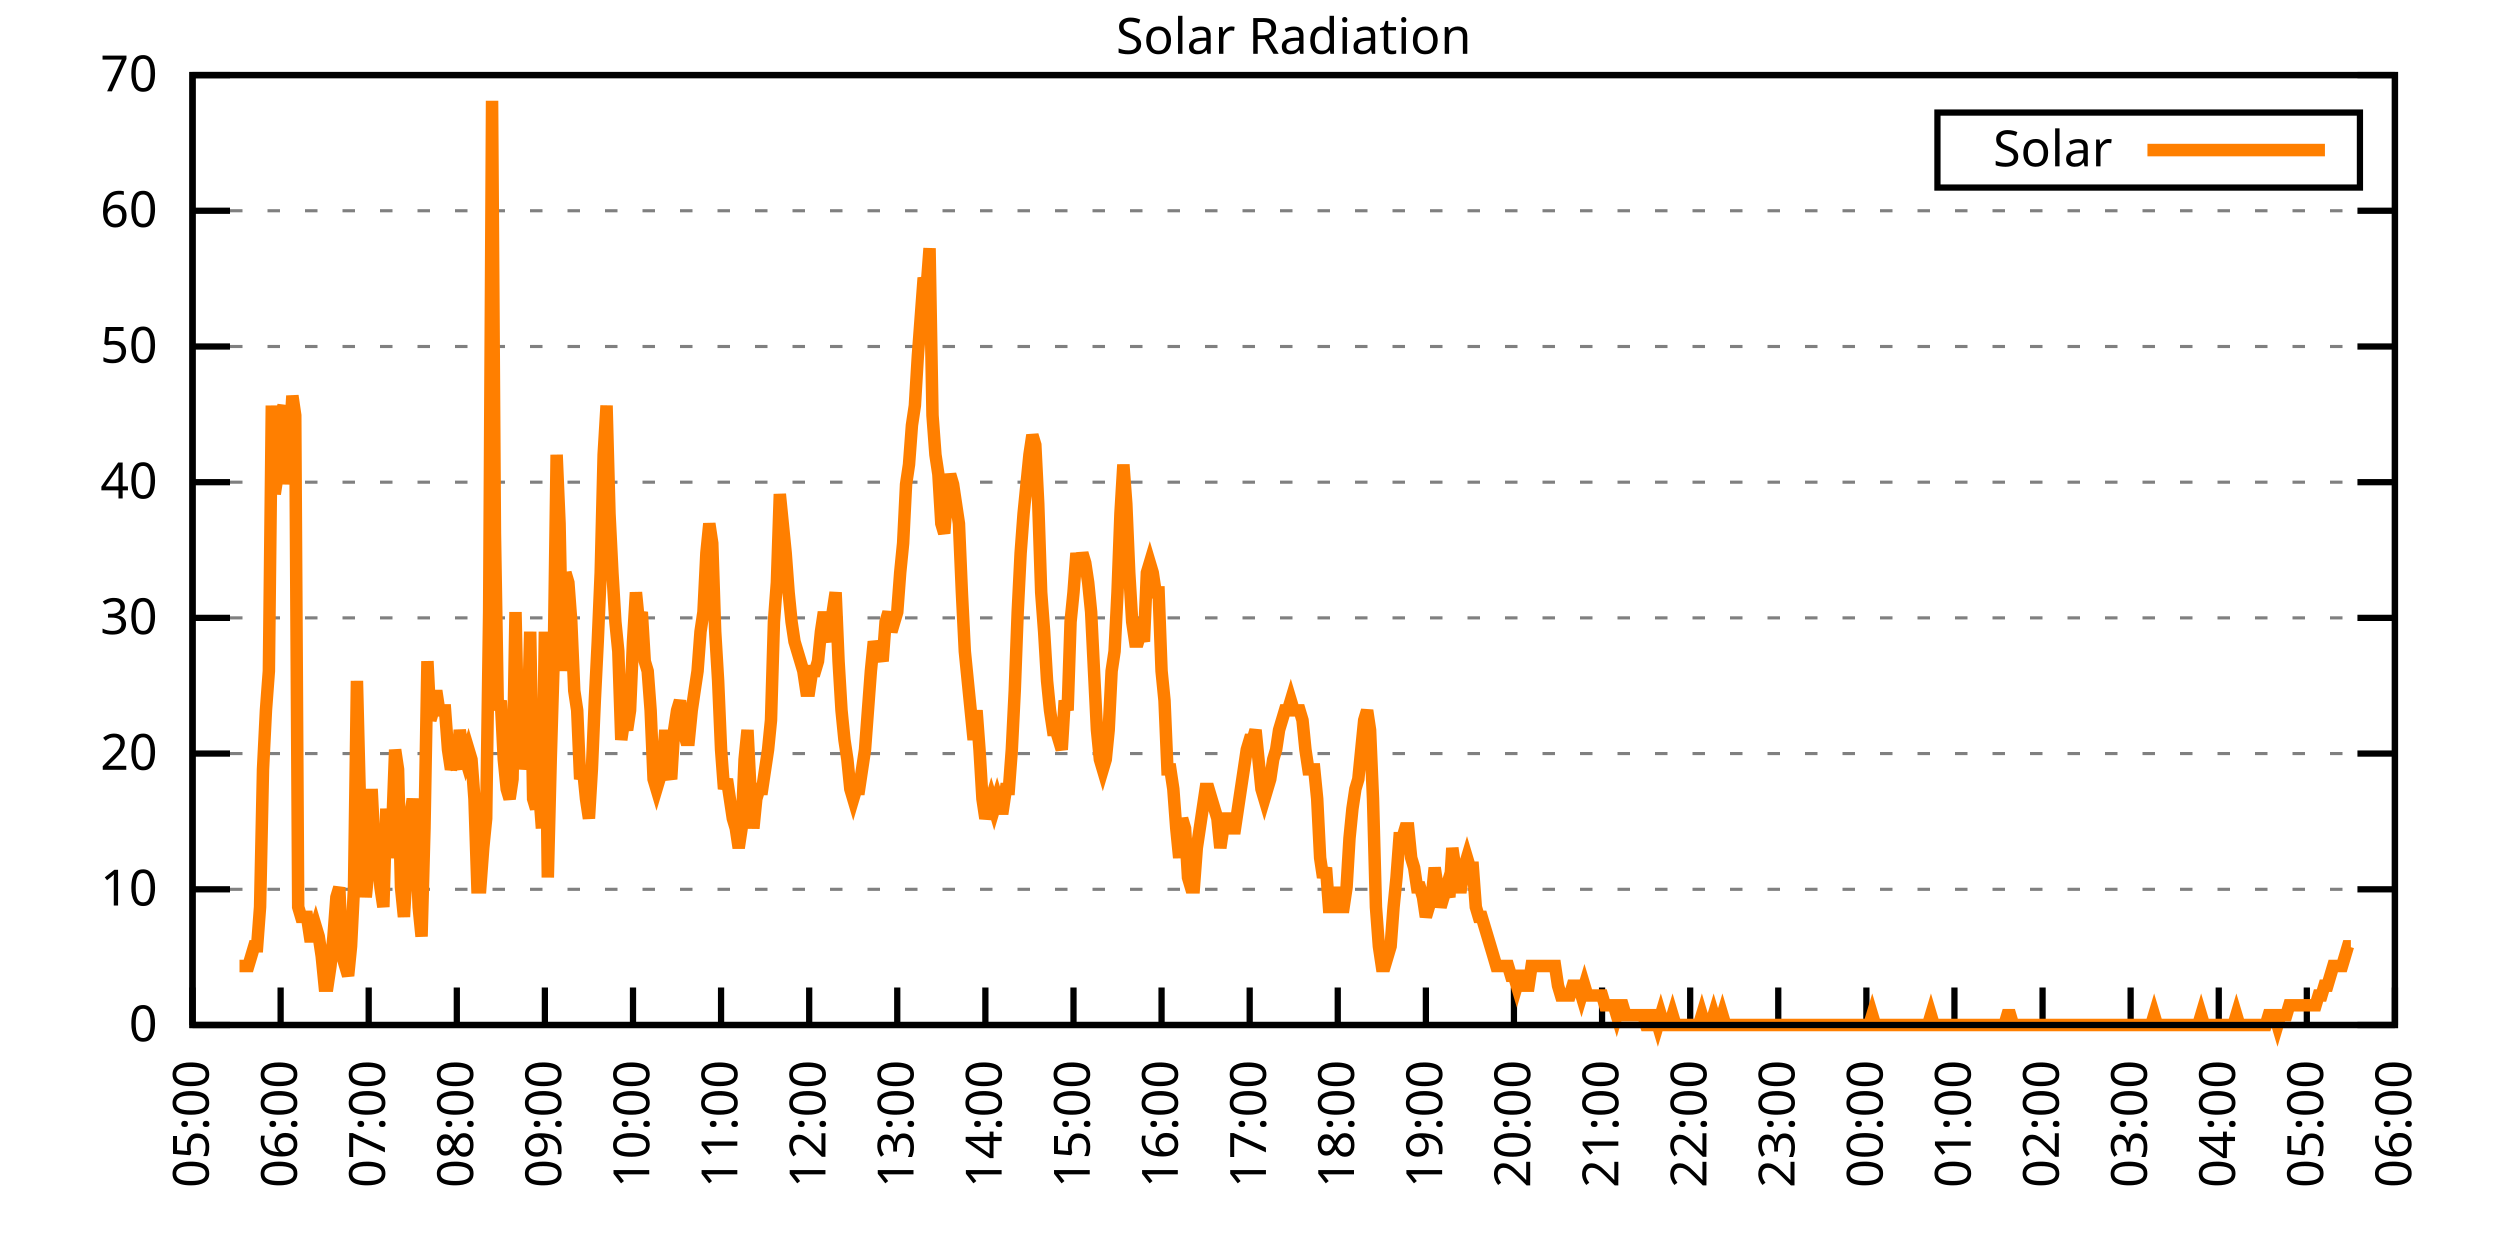
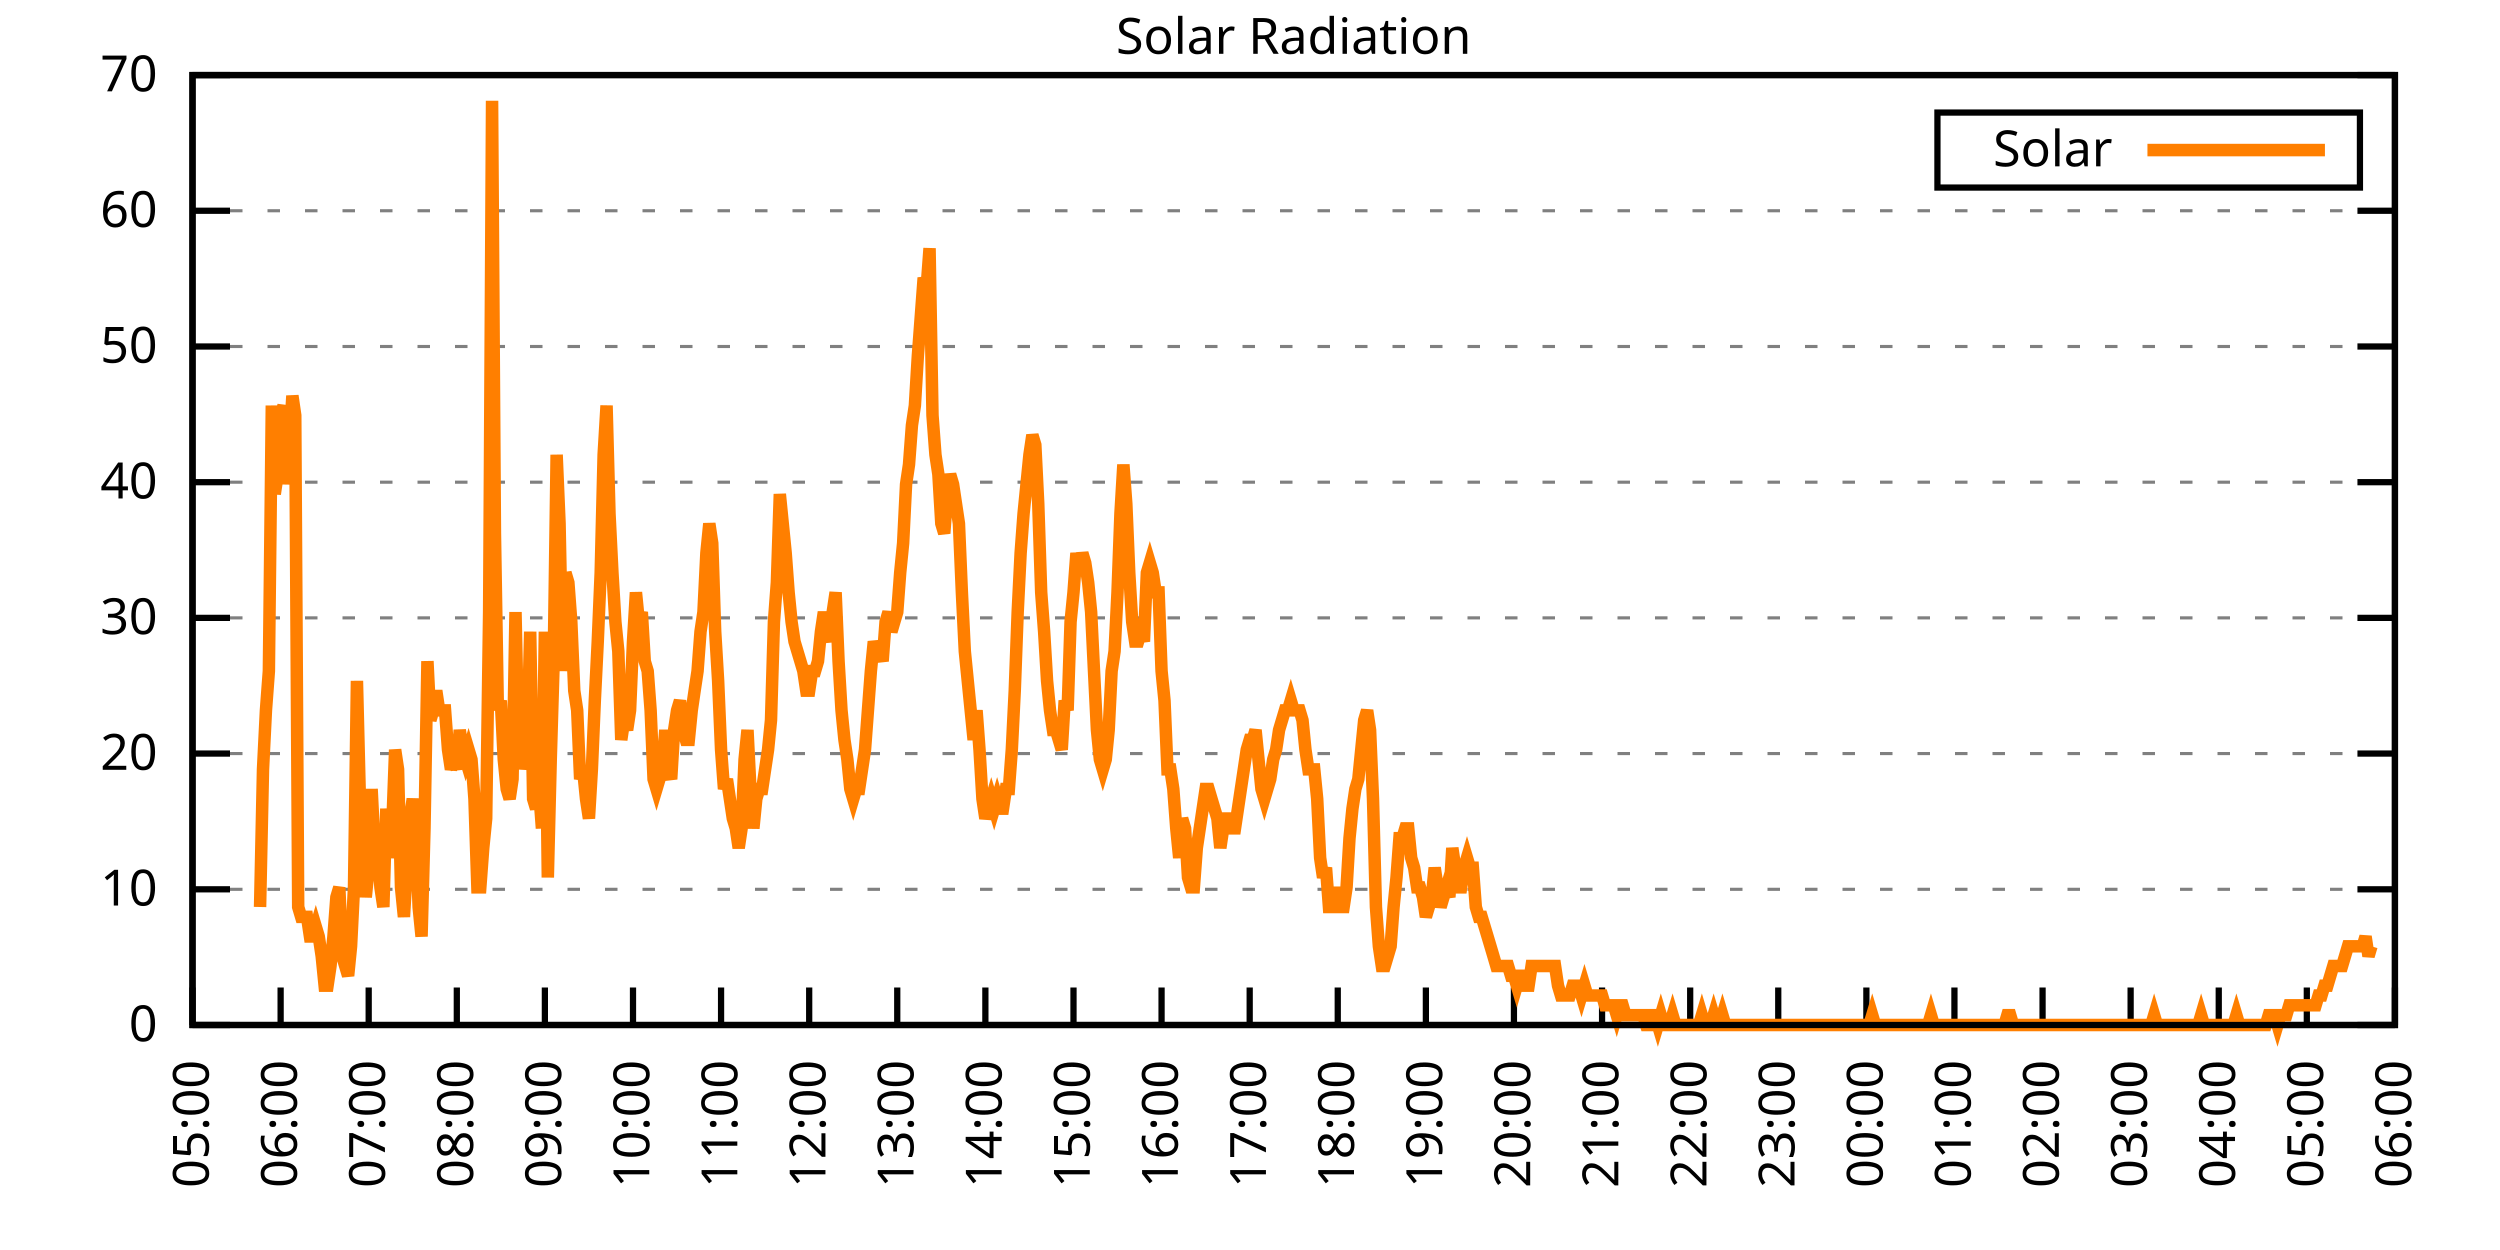
<svg xmlns="http://www.w3.org/2000/svg" xmlns:xlink="http://www.w3.org/1999/xlink" width="400" height="200" viewBox="0 0 400 200">
  <g id="gnuplot_canvas">
    <rect x="0" y="0" width="400" height="200" fill="none" />
    <defs>
      <circle id="gpDot" r="0.5" stroke-width="0.5" stroke="currentColor" />
      <path id="gpPt0" stroke-width="0.333" stroke="currentColor" d="M-1,0 h2 M0,-1 v2" />
      <path id="gpPt1" stroke-width="0.333" stroke="currentColor" d="M-1,-1 L1,1 M1,-1 L-1,1" />
      <path id="gpPt2" stroke-width="0.333" stroke="currentColor" d="M-1,0 L1,0 M0,-1 L0,1 M-1,-1 L1,1 M-1,1 L1,-1" />
      <rect id="gpPt3" stroke-width="0.333" stroke="currentColor" x="-1" y="-1" width="2" height="2" />
      <rect id="gpPt4" stroke-width="0.333" stroke="currentColor" fill="currentColor" x="-1" y="-1" width="2" height="2" />
      <circle id="gpPt5" stroke-width="0.333" stroke="currentColor" cx="0" cy="0" r="1" />
      <use xlink:href="#gpPt5" id="gpPt6" fill="currentColor" stroke="none" />
      <path id="gpPt7" stroke-width="0.333" stroke="currentColor" d="M0,-1.33 L-1.33,0.67 L1.33,0.67 z" />
      <use xlink:href="#gpPt7" id="gpPt8" fill="currentColor" stroke="none" />
      <use xlink:href="#gpPt7" id="gpPt9" stroke="currentColor" transform="rotate(180)" />
      <use xlink:href="#gpPt9" id="gpPt10" fill="currentColor" stroke="none" />
      <use xlink:href="#gpPt3" id="gpPt11" stroke="currentColor" transform="rotate(45)" />
      <use xlink:href="#gpPt11" id="gpPt12" fill="currentColor" stroke="none" />
      <path id="gpPt13" stroke-width="0.333" stroke="currentColor" d="M0,1.330 L1.265,0.411 L0.782,-1.067 L-0.782,-1.076 L-1.265,0.411 z" />
      <use xlink:href="#gpPt13" id="gpPt14" fill="currentColor" stroke="none" />
      <filter id="textbox" filterUnits="objectBoundingBox" x="0" y="0" height="1" width="1">
        <feFlood flood-color="white" flood-opacity="1" result="bgnd" />
        <feComposite in="SourceGraphic" in2="bgnd" operator="atop" />
      </filter>
      <filter id="greybox" filterUnits="objectBoundingBox" x="0" y="0" height="1" width="1">
        <feFlood flood-color="lightgrey" flood-opacity="1" result="grey" />
        <feComposite in="SourceGraphic" in2="grey" operator="atop" />
      </filter>
    </defs>
    <g fill="none" color="white" stroke="currentColor" stroke-width="1.00" stroke-linecap="butt" stroke-linejoin="miter">
</g>
    <g fill="none" color="black" stroke="currentColor" stroke-width="1.00" stroke-linecap="butt" stroke-linejoin="miter">
      <g stroke="none" shape-rendering="crispEdges">
        <polygon fill="rgb(255, 255, 255)" points="30.80,164.00 383.18,164.00 383.18,12.02 30.80,12.02 " />
      </g>
    </g>
    <g fill="none" color="black" stroke="currentColor" stroke-width="1.00" stroke-linecap="butt" stroke-linejoin="miter">
</g>
    <g fill="none" color="black" stroke="black" stroke-width="0.50" stroke-linecap="butt" stroke-linejoin="miter">
</g>
    <g fill="none" color="gray" stroke="currentColor" stroke-width="0.50" stroke-linecap="butt" stroke-linejoin="miter">
      <path stroke="gray" stroke-dasharray="2,4" class="gridline" d="M30.80,164.00 L383.19,164.00  " />
    </g>
    <g fill="none" color="gray" stroke="gray" stroke-width="1.00" stroke-linecap="butt" stroke-linejoin="miter">
</g>
    <g fill="none" color="black" stroke="currentColor" stroke-width="1.00" stroke-linecap="butt" stroke-linejoin="miter">
      <path stroke="black" d="M30.80,164.00 L36.80,164.00 M383.19,164.00 L377.19,164.00  " />
      <g transform="translate(25.20,166.60)" stroke="none" fill="black" font-family="Sans" font-size="8.00" text-anchor="end">
        <text>
          <tspan font-family="Sans"> 0</tspan>
        </text>
      </g>
    </g>
    <g fill="none" color="black" stroke="currentColor" stroke-width="1.00" stroke-linecap="butt" stroke-linejoin="miter">
</g>
    <g fill="none" color="black" stroke="black" stroke-width="0.50" stroke-linecap="butt" stroke-linejoin="miter">
</g>
    <g fill="none" color="gray" stroke="currentColor" stroke-width="0.50" stroke-linecap="butt" stroke-linejoin="miter">
      <path stroke="gray" stroke-dasharray="2,4" class="gridline" d="M30.80,142.29 L383.19,142.29  " />
    </g>
    <g fill="none" color="gray" stroke="gray" stroke-width="1.00" stroke-linecap="butt" stroke-linejoin="miter">
</g>
    <g fill="none" color="black" stroke="currentColor" stroke-width="1.00" stroke-linecap="butt" stroke-linejoin="miter">
      <path stroke="black" d="M30.80,142.29 L36.80,142.29 M383.19,142.29 L377.19,142.29  " />
      <g transform="translate(25.20,144.89)" stroke="none" fill="black" font-family="Sans" font-size="8.00" text-anchor="end">
        <text>
          <tspan font-family="Sans"> 10</tspan>
        </text>
      </g>
    </g>
    <g fill="none" color="black" stroke="currentColor" stroke-width="1.00" stroke-linecap="butt" stroke-linejoin="miter">
</g>
    <g fill="none" color="black" stroke="black" stroke-width="0.50" stroke-linecap="butt" stroke-linejoin="miter">
</g>
    <g fill="none" color="gray" stroke="currentColor" stroke-width="0.50" stroke-linecap="butt" stroke-linejoin="miter">
      <path stroke="gray" stroke-dasharray="2,4" class="gridline" d="M30.80,120.57 L383.19,120.57  " />
    </g>
    <g fill="none" color="gray" stroke="gray" stroke-width="1.00" stroke-linecap="butt" stroke-linejoin="miter">
</g>
    <g fill="none" color="black" stroke="currentColor" stroke-width="1.00" stroke-linecap="butt" stroke-linejoin="miter">
      <path stroke="black" d="M30.80,120.57 L36.80,120.57 M383.19,120.57 L377.19,120.57  " />
      <g transform="translate(25.20,123.17)" stroke="none" fill="black" font-family="Sans" font-size="8.00" text-anchor="end">
        <text>
          <tspan font-family="Sans"> 20</tspan>
        </text>
      </g>
    </g>
    <g fill="none" color="black" stroke="currentColor" stroke-width="1.00" stroke-linecap="butt" stroke-linejoin="miter">
</g>
    <g fill="none" color="black" stroke="black" stroke-width="0.50" stroke-linecap="butt" stroke-linejoin="miter">
</g>
    <g fill="none" color="gray" stroke="currentColor" stroke-width="0.50" stroke-linecap="butt" stroke-linejoin="miter">
      <path stroke="gray" stroke-dasharray="2,4" class="gridline" d="M30.80,98.86 L383.19,98.86  " />
    </g>
    <g fill="none" color="gray" stroke="gray" stroke-width="1.00" stroke-linecap="butt" stroke-linejoin="miter">
</g>
    <g fill="none" color="black" stroke="currentColor" stroke-width="1.00" stroke-linecap="butt" stroke-linejoin="miter">
      <path stroke="black" d="M30.80,98.86 L36.80,98.86 M383.19,98.86 L377.19,98.86  " />
      <g transform="translate(25.20,101.46)" stroke="none" fill="black" font-family="Sans" font-size="8.00" text-anchor="end">
        <text>
          <tspan font-family="Sans"> 30</tspan>
        </text>
      </g>
    </g>
    <g fill="none" color="black" stroke="currentColor" stroke-width="1.00" stroke-linecap="butt" stroke-linejoin="miter">
</g>
    <g fill="none" color="black" stroke="black" stroke-width="0.50" stroke-linecap="butt" stroke-linejoin="miter">
</g>
    <g fill="none" color="gray" stroke="currentColor" stroke-width="0.50" stroke-linecap="butt" stroke-linejoin="miter">
      <path stroke="gray" stroke-dasharray="2,4" class="gridline" d="M30.80,77.15 L383.19,77.15  " />
    </g>
    <g fill="none" color="gray" stroke="gray" stroke-width="1.00" stroke-linecap="butt" stroke-linejoin="miter">
</g>
    <g fill="none" color="black" stroke="currentColor" stroke-width="1.00" stroke-linecap="butt" stroke-linejoin="miter">
      <path stroke="black" d="M30.80,77.15 L36.80,77.15 M383.19,77.15 L377.19,77.15  " />
      <g transform="translate(25.20,79.75)" stroke="none" fill="black" font-family="Sans" font-size="8.00" text-anchor="end">
        <text>
          <tspan font-family="Sans"> 40</tspan>
        </text>
      </g>
    </g>
    <g fill="none" color="black" stroke="currentColor" stroke-width="1.00" stroke-linecap="butt" stroke-linejoin="miter">
</g>
    <g fill="none" color="black" stroke="black" stroke-width="0.50" stroke-linecap="butt" stroke-linejoin="miter">
</g>
    <g fill="none" color="gray" stroke="currentColor" stroke-width="0.50" stroke-linecap="butt" stroke-linejoin="miter">
      <path stroke="gray" stroke-dasharray="2,4" class="gridline" d="M30.80,55.44 L383.19,55.44  " />
    </g>
    <g fill="none" color="gray" stroke="gray" stroke-width="1.00" stroke-linecap="butt" stroke-linejoin="miter">
</g>
    <g fill="none" color="black" stroke="currentColor" stroke-width="1.00" stroke-linecap="butt" stroke-linejoin="miter">
      <path stroke="black" d="M30.80,55.44 L36.80,55.44 M383.19,55.44 L377.19,55.44  " />
      <g transform="translate(25.20,58.04)" stroke="none" fill="black" font-family="Sans" font-size="8.00" text-anchor="end">
        <text>
          <tspan font-family="Sans"> 50</tspan>
        </text>
      </g>
    </g>
    <g fill="none" color="black" stroke="currentColor" stroke-width="1.00" stroke-linecap="butt" stroke-linejoin="miter">
</g>
    <g fill="none" color="black" stroke="black" stroke-width="0.50" stroke-linecap="butt" stroke-linejoin="miter">
</g>
    <g fill="none" color="gray" stroke="currentColor" stroke-width="0.50" stroke-linecap="butt" stroke-linejoin="miter">
      <path stroke="gray" stroke-dasharray="2,4" class="gridline" d="M30.80,33.72 L383.19,33.72  " />
    </g>
    <g fill="none" color="gray" stroke="gray" stroke-width="1.00" stroke-linecap="butt" stroke-linejoin="miter">
</g>
    <g fill="none" color="black" stroke="currentColor" stroke-width="1.00" stroke-linecap="butt" stroke-linejoin="miter">
      <path stroke="black" d="M30.80,33.72 L36.80,33.72 M383.19,33.72 L377.19,33.72  " />
      <g transform="translate(25.20,36.32)" stroke="none" fill="black" font-family="Sans" font-size="8.00" text-anchor="end">
        <text>
          <tspan font-family="Sans"> 60</tspan>
        </text>
      </g>
    </g>
    <g fill="none" color="black" stroke="currentColor" stroke-width="1.00" stroke-linecap="butt" stroke-linejoin="miter">
</g>
    <g fill="none" color="black" stroke="black" stroke-width="0.50" stroke-linecap="butt" stroke-linejoin="miter">
</g>
    <g fill="none" color="gray" stroke="currentColor" stroke-width="0.50" stroke-linecap="butt" stroke-linejoin="miter">
      <path stroke="gray" stroke-dasharray="2,4" class="gridline" d="M30.80,12.01 L383.19,12.01  " />
    </g>
    <g fill="none" color="gray" stroke="gray" stroke-width="1.00" stroke-linecap="butt" stroke-linejoin="miter">
</g>
    <g fill="none" color="black" stroke="currentColor" stroke-width="1.00" stroke-linecap="butt" stroke-linejoin="miter">
      <path stroke="black" d="M30.80,12.01 L36.80,12.01 M383.19,12.01 L377.19,12.01  " />
      <g transform="translate(25.20,14.61)" stroke="none" fill="black" font-family="Sans" font-size="8.00" text-anchor="end">
        <text>
          <tspan font-family="Sans"> 70</tspan>
        </text>
      </g>
    </g>
    <g fill="none" color="black" stroke="currentColor" stroke-width="1.00" stroke-linecap="butt" stroke-linejoin="miter">
      <path stroke="black" d="M30.80,164.00 L30.80,158.00  " />
      <g transform="translate(33.40,169.60) rotate(270.00)" stroke="none" fill="black" font-family="Sans" font-size="8.00" text-anchor="end">
        <text>
          <tspan font-family="Sans">05:00</tspan>
        </text>
      </g>
    </g>
    <g fill="none" color="black" stroke="currentColor" stroke-width="1.00" stroke-linecap="butt" stroke-linejoin="miter">
      <path stroke="black" d="M44.90,164.00 L44.90,158.00  " />
      <g transform="translate(47.50,169.60) rotate(270.00)" stroke="none" fill="black" font-family="Sans" font-size="8.00" text-anchor="end">
        <text>
          <tspan font-family="Sans">06:00</tspan>
        </text>
      </g>
    </g>
    <g fill="none" color="black" stroke="currentColor" stroke-width="1.00" stroke-linecap="butt" stroke-linejoin="miter">
      <path stroke="black" d="M58.99,164.00 L58.99,158.00  " />
      <g transform="translate(61.59,169.60) rotate(270.00)" stroke="none" fill="black" font-family="Sans" font-size="8.00" text-anchor="end">
        <text>
          <tspan font-family="Sans">07:00</tspan>
        </text>
      </g>
    </g>
    <g fill="none" color="black" stroke="currentColor" stroke-width="1.00" stroke-linecap="butt" stroke-linejoin="miter">
      <path stroke="black" d="M73.09,164.00 L73.09,158.00  " />
      <g transform="translate(75.69,169.60) rotate(270.00)" stroke="none" fill="black" font-family="Sans" font-size="8.00" text-anchor="end">
        <text>
          <tspan font-family="Sans">08:00</tspan>
        </text>
      </g>
    </g>
    <g fill="none" color="black" stroke="currentColor" stroke-width="1.00" stroke-linecap="butt" stroke-linejoin="miter">
      <path stroke="black" d="M87.18,164.00 L87.18,158.00  " />
      <g transform="translate(89.78,169.60) rotate(270.00)" stroke="none" fill="black" font-family="Sans" font-size="8.00" text-anchor="end">
        <text>
          <tspan font-family="Sans">09:00</tspan>
        </text>
      </g>
    </g>
    <g fill="none" color="black" stroke="currentColor" stroke-width="1.00" stroke-linecap="butt" stroke-linejoin="miter">
      <path stroke="black" d="M101.28,164.00 L101.28,158.00  " />
      <g transform="translate(103.88,169.60) rotate(270.00)" stroke="none" fill="black" font-family="Sans" font-size="8.00" text-anchor="end">
        <text>
          <tspan font-family="Sans">10:00</tspan>
        </text>
      </g>
    </g>
    <g fill="none" color="black" stroke="currentColor" stroke-width="1.00" stroke-linecap="butt" stroke-linejoin="miter">
      <path stroke="black" d="M115.37,164.00 L115.37,158.00  " />
      <g transform="translate(117.97,169.60) rotate(270.00)" stroke="none" fill="black" font-family="Sans" font-size="8.00" text-anchor="end">
        <text>
          <tspan font-family="Sans">11:00</tspan>
        </text>
      </g>
    </g>
    <g fill="none" color="black" stroke="currentColor" stroke-width="1.00" stroke-linecap="butt" stroke-linejoin="miter">
      <path stroke="black" d="M129.47,164.00 L129.47,158.00  " />
      <g transform="translate(132.07,169.60) rotate(270.00)" stroke="none" fill="black" font-family="Sans" font-size="8.00" text-anchor="end">
        <text>
          <tspan font-family="Sans">12:00</tspan>
        </text>
      </g>
    </g>
    <g fill="none" color="black" stroke="currentColor" stroke-width="1.00" stroke-linecap="butt" stroke-linejoin="miter">
      <path stroke="black" d="M143.56,164.00 L143.56,158.00  " />
      <g transform="translate(146.16,169.60) rotate(270.00)" stroke="none" fill="black" font-family="Sans" font-size="8.00" text-anchor="end">
        <text>
          <tspan font-family="Sans">13:00</tspan>
        </text>
      </g>
    </g>
    <g fill="none" color="black" stroke="currentColor" stroke-width="1.00" stroke-linecap="butt" stroke-linejoin="miter">
      <path stroke="black" d="M157.66,164.00 L157.66,158.00  " />
      <g transform="translate(160.26,169.60) rotate(270.00)" stroke="none" fill="black" font-family="Sans" font-size="8.00" text-anchor="end">
        <text>
          <tspan font-family="Sans">14:00</tspan>
        </text>
      </g>
    </g>
    <g fill="none" color="black" stroke="currentColor" stroke-width="1.00" stroke-linecap="butt" stroke-linejoin="miter">
      <path stroke="black" d="M171.76,164.00 L171.76,158.00  " />
      <g transform="translate(174.36,169.60) rotate(270.00)" stroke="none" fill="black" font-family="Sans" font-size="8.00" text-anchor="end">
        <text>
          <tspan font-family="Sans">15:00</tspan>
        </text>
      </g>
    </g>
    <g fill="none" color="black" stroke="currentColor" stroke-width="1.00" stroke-linecap="butt" stroke-linejoin="miter">
      <path stroke="black" d="M185.85,164.00 L185.85,158.00  " />
      <g transform="translate(188.45,169.60) rotate(270.00)" stroke="none" fill="black" font-family="Sans" font-size="8.00" text-anchor="end">
        <text>
          <tspan font-family="Sans">16:00</tspan>
        </text>
      </g>
    </g>
    <g fill="none" color="black" stroke="currentColor" stroke-width="1.00" stroke-linecap="butt" stroke-linejoin="miter">
      <path stroke="black" d="M199.95,164.00 L199.95,158.00  " />
      <g transform="translate(202.55,169.60) rotate(270.00)" stroke="none" fill="black" font-family="Sans" font-size="8.00" text-anchor="end">
        <text>
          <tspan font-family="Sans">17:00</tspan>
        </text>
      </g>
    </g>
    <g fill="none" color="black" stroke="currentColor" stroke-width="1.00" stroke-linecap="butt" stroke-linejoin="miter">
      <path stroke="black" d="M214.04,164.00 L214.04,158.00  " />
      <g transform="translate(216.64,169.60) rotate(270.00)" stroke="none" fill="black" font-family="Sans" font-size="8.00" text-anchor="end">
        <text>
          <tspan font-family="Sans">18:00</tspan>
        </text>
      </g>
    </g>
    <g fill="none" color="black" stroke="currentColor" stroke-width="1.00" stroke-linecap="butt" stroke-linejoin="miter">
      <path stroke="black" d="M228.14,164.00 L228.14,158.00  " />
      <g transform="translate(230.74,169.60) rotate(270.00)" stroke="none" fill="black" font-family="Sans" font-size="8.00" text-anchor="end">
        <text>
          <tspan font-family="Sans">19:00</tspan>
        </text>
      </g>
    </g>
    <g fill="none" color="black" stroke="currentColor" stroke-width="1.00" stroke-linecap="butt" stroke-linejoin="miter">
      <path stroke="black" d="M242.23,164.00 L242.23,158.00  " />
      <g transform="translate(244.83,169.60) rotate(270.00)" stroke="none" fill="black" font-family="Sans" font-size="8.00" text-anchor="end">
        <text>
          <tspan font-family="Sans">20:00</tspan>
        </text>
      </g>
    </g>
    <g fill="none" color="black" stroke="currentColor" stroke-width="1.00" stroke-linecap="butt" stroke-linejoin="miter">
      <path stroke="black" d="M256.33,164.00 L256.33,158.00  " />
      <g transform="translate(258.93,169.60) rotate(270.00)" stroke="none" fill="black" font-family="Sans" font-size="8.00" text-anchor="end">
        <text>
          <tspan font-family="Sans">21:00</tspan>
        </text>
      </g>
    </g>
    <g fill="none" color="black" stroke="currentColor" stroke-width="1.00" stroke-linecap="butt" stroke-linejoin="miter">
      <path stroke="black" d="M270.43,164.00 L270.43,158.00  " />
      <g transform="translate(273.03,169.60) rotate(270.00)" stroke="none" fill="black" font-family="Sans" font-size="8.00" text-anchor="end">
        <text>
          <tspan font-family="Sans">22:00</tspan>
        </text>
      </g>
    </g>
    <g fill="none" color="black" stroke="currentColor" stroke-width="1.00" stroke-linecap="butt" stroke-linejoin="miter">
      <path stroke="black" d="M284.52,164.00 L284.52,158.00  " />
      <g transform="translate(287.12,169.60) rotate(270.00)" stroke="none" fill="black" font-family="Sans" font-size="8.00" text-anchor="end">
        <text>
          <tspan font-family="Sans">23:00</tspan>
        </text>
      </g>
    </g>
    <g fill="none" color="black" stroke="currentColor" stroke-width="1.00" stroke-linecap="butt" stroke-linejoin="miter">
      <path stroke="black" d="M298.62,164.00 L298.62,158.00  " />
      <g transform="translate(301.22,169.60) rotate(270.00)" stroke="none" fill="black" font-family="Sans" font-size="8.00" text-anchor="end">
        <text>
          <tspan font-family="Sans">00:00</tspan>
        </text>
      </g>
    </g>
    <g fill="none" color="black" stroke="currentColor" stroke-width="1.00" stroke-linecap="butt" stroke-linejoin="miter">
      <path stroke="black" d="M312.71,164.00 L312.71,158.00  " />
      <g transform="translate(315.31,169.60) rotate(270.00)" stroke="none" fill="black" font-family="Sans" font-size="8.00" text-anchor="end">
        <text>
          <tspan font-family="Sans">01:00</tspan>
        </text>
      </g>
    </g>
    <g fill="none" color="black" stroke="currentColor" stroke-width="1.00" stroke-linecap="butt" stroke-linejoin="miter">
      <path stroke="black" d="M326.81,164.00 L326.81,158.00  " />
      <g transform="translate(329.41,169.60) rotate(270.00)" stroke="none" fill="black" font-family="Sans" font-size="8.00" text-anchor="end">
        <text>
          <tspan font-family="Sans">02:00</tspan>
        </text>
      </g>
    </g>
    <g fill="none" color="black" stroke="currentColor" stroke-width="1.00" stroke-linecap="butt" stroke-linejoin="miter">
      <path stroke="black" d="M340.90,164.00 L340.90,158.00  " />
      <g transform="translate(343.50,169.60) rotate(270.00)" stroke="none" fill="black" font-family="Sans" font-size="8.00" text-anchor="end">
        <text>
          <tspan font-family="Sans">03:00</tspan>
        </text>
      </g>
    </g>
    <g fill="none" color="black" stroke="currentColor" stroke-width="1.00" stroke-linecap="butt" stroke-linejoin="miter">
      <path stroke="black" d="M355.00,164.00 L355.00,158.00  " />
      <g transform="translate(357.60,169.60) rotate(270.00)" stroke="none" fill="black" font-family="Sans" font-size="8.00" text-anchor="end">
        <text>
          <tspan font-family="Sans">04:00</tspan>
        </text>
      </g>
    </g>
    <g fill="none" color="black" stroke="currentColor" stroke-width="1.00" stroke-linecap="butt" stroke-linejoin="miter">
      <path stroke="black" d="M369.09,164.00 L369.09,158.00  " />
      <g transform="translate(371.69,169.60) rotate(270.00)" stroke="none" fill="black" font-family="Sans" font-size="8.00" text-anchor="end">
        <text>
          <tspan font-family="Sans">05:00</tspan>
        </text>
      </g>
    </g>
    <g fill="none" color="black" stroke="currentColor" stroke-width="1.00" stroke-linecap="butt" stroke-linejoin="miter">
      <path stroke="black" d="M383.19,164.00 L383.19,158.00  " />
      <g transform="translate(385.79,169.60) rotate(270.00)" stroke="none" fill="black" font-family="Sans" font-size="8.00" text-anchor="end">
        <text>
          <tspan font-family="Sans">06:00</tspan>
        </text>
      </g>
    </g>
    <g fill="none" color="black" stroke="currentColor" stroke-width="1.00" stroke-linecap="butt" stroke-linejoin="miter">
</g>
    <g fill="none" color="black" stroke="currentColor" stroke-width="1.00" stroke-linecap="butt" stroke-linejoin="miter">
      <path stroke="black" d="M30.80,12.01 L30.80,164.00 L383.19,164.00 L383.19,12.01 L30.80,12.01 Z  " />
    </g>
    <g fill="none" color="black" stroke="currentColor" stroke-width="1.00" stroke-linecap="butt" stroke-linejoin="miter">
</g>
    <g fill="none" color="black" stroke="currentColor" stroke-width="1.00" stroke-linecap="butt" stroke-linejoin="miter">
      <path stroke="black" d="M309.99,30.01 L309.99,18.01 L377.59,18.01 L377.59,30.01 L309.99,30.01 Z  " />
    </g>
    <g id="Solar_Radiation_plot_1">
      <g fill="none" color="white" stroke="black" stroke-width="2.00" stroke-linecap="butt" stroke-linejoin="miter">
</g>
      <g fill="none" color="black" stroke="currentColor" stroke-width="2.00" stroke-linecap="butt" stroke-linejoin="miter">
        <g transform="translate(337.99,26.61)" stroke="none" fill="black" font-family="Sans" font-size="8.00" text-anchor="end">
          <text>
            <tspan font-family="Sans">Solar</tspan>
          </text>
        </g>
      </g>
      <g fill="none" color="black" stroke="currentColor" stroke-width="2.00" stroke-linecap="butt" stroke-linejoin="miter">
-         <path stroke="rgb(255, 127,   0)" d="M343.59,24.01 L371.99,24.01 M38.32,154.56 L38.79,154.56 L39.26,154.56 L39.73,154.56 L40.20,152.99 L40.67,151.41   L41.14,151.41 L41.61,145.12 L42.08,123.10 L42.55,113.66 L43.02,107.37 L43.49,64.89 L43.96,79.05 L44.43,75.90   L44.90,66.46 L45.37,64.89 L45.84,77.48 L46.31,71.18 L46.78,63.32 L47.24,66.46 L47.71,145.12 L48.18,146.70   L48.65,146.70 L49.12,146.70 L49.59,149.84 L50.06,149.84 L50.53,148.27 L51.00,149.84 L51.47,152.99 L51.94,157.71   L52.41,157.71 L52.88,154.56 L53.35,149.84 L53.82,143.55 L54.29,141.98 L54.76,152.99 L55.23,154.56 L55.70,156.13   L56.17,151.41 L56.64,141.98 L57.11,108.94 L57.58,127.82 L58.05,134.11 L58.52,143.55 L58.99,138.83 L59.46,126.24   L59.93,135.68 L60.40,135.68 L60.87,141.98 L61.34,145.12 L61.81,129.39 L62.28,137.26 L62.75,132.54 L63.22,119.95   L63.69,123.10 L64.16,141.98 L64.63,146.70 L65.10,138.83 L65.57,130.96 L66.04,127.82 L66.51,132.54 L66.98,145.12   L67.45,149.84 L67.92,132.54 L68.39,105.79 L68.86,115.23 L69.33,113.66 L69.80,110.51 L70.27,113.66 L70.74,113.66   L71.21,113.66 L71.68,119.95 L72.15,123.10 L72.62,121.52 L73.09,123.10 L73.56,116.80 L74.03,119.95 L74.50,121.52   L74.97,119.95 L75.44,121.52 L75.91,127.82 L76.38,141.98 L76.85,141.98 L77.32,135.68 L77.79,130.96 L78.26,97.93   L78.73,16.12 L79.19,85.34 L79.66,113.66 L80.13,112.09 L80.60,121.52 L81.07,126.24 L81.54,127.82 L82.01,124.67   L82.48,97.93 L82.95,119.95 L83.42,107.37 L83.89,123.10 L84.36,119.95 L84.83,101.07 L85.30,127.82 L85.77,129.39   L86.24,126.24 L86.71,132.54 L87.18,101.07 L87.65,140.40 L88.12,121.52 L88.59,105.79 L89.06,72.76 L89.53,83.77   L90.00,107.37 L90.47,91.63 L90.94,93.21 L91.41,99.50 L91.88,110.51 L92.35,113.66 L92.82,124.67 L93.29,123.10   L93.76,127.82 L94.23,130.96 L94.70,123.10 L95.17,112.09 L95.64,102.65 L96.11,91.63 L96.58,72.76 L97.05,64.89   L97.52,82.19 L97.99,91.63 L98.46,99.50 L98.93,104.22 L99.40,118.38 L99.87,115.23 L100.34,116.80 L100.81,113.66   L101.28,102.65 L101.75,94.78 L102.22,99.50 L102.69,97.93 L103.16,105.79 L103.63,107.37 L104.10,113.66 L104.57,124.67   L105.04,126.24 L105.51,124.67 L105.98,123.10 L106.45,116.80 L106.92,123.10 L107.39,124.67 L107.86,116.80 L108.33,113.66   L108.80,112.09 L109.27,116.80 L109.74,118.38 L110.21,118.38 L110.68,113.66 L111.14,110.51 L111.61,107.37 L112.08,101.07   L112.55,97.93 L113.02,88.49 L113.49,83.77 L113.96,86.91 L114.43,101.07 L114.90,108.94 L115.37,119.95 L115.84,126.24   L116.31,124.67 L116.78,127.82 L117.25,130.96 L117.72,132.54 L118.19,135.68 L118.66,132.54 L119.13,121.52 L119.60,116.80   L120.07,126.24 L120.54,132.54 L121.01,127.82 L121.48,126.24 L121.95,126.24 L122.42,123.10 L122.89,119.95 L123.36,115.23   L123.83,99.50 L124.30,93.21 L124.77,79.05 L125.24,83.77 L125.71,88.49 L126.18,94.78 L126.65,99.50 L127.12,102.65   L127.59,104.22 L128.06,105.79 L128.53,107.37 L129.00,110.51 L129.47,110.51 L129.94,107.37 L130.41,107.37 L130.88,105.79   L131.35,101.07 L131.82,97.93 L132.29,101.07 L132.76,102.65 L133.23,97.93 L133.70,94.78 L134.17,105.79 L134.64,113.66   L135.11,118.38 L135.58,121.52 L136.05,126.24 L136.52,127.82 L136.99,126.24 L137.46,126.24 L137.93,123.10 L138.40,119.95   L138.87,113.66 L139.34,107.37 L139.81,102.65 L140.28,104.22 L140.75,104.22 L141.22,105.79 L141.69,99.50 L142.16,97.93   L142.63,101.07 L143.09,99.50 L143.56,97.93 L144.03,91.63 L144.50,86.91 L144.97,77.48 L145.44,74.33 L145.91,68.04   L146.38,64.89 L146.85,57.02 L147.32,50.73 L147.79,44.44 L148.26,46.01 L148.73,39.72 L149.20,66.46 L149.67,72.76   L150.14,75.90 L150.61,83.77 L151.08,85.34 L151.55,79.05 L152.02,75.90 L152.49,77.48 L152.96,80.62 L153.43,83.77   L153.90,94.78 L154.37,104.22 L154.84,108.94 L155.31,113.66 L155.78,118.38 L156.25,113.66 L156.72,119.95 L157.19,127.82   L157.66,130.96 L158.13,129.39 L158.60,127.82 L159.07,129.39 L159.54,127.82 L160.01,129.39 L160.48,129.39 L160.95,126.24   L161.42,126.24 L161.89,119.95 L162.36,110.51 L162.83,97.93 L163.30,88.49 L163.77,82.19 L164.24,77.48 L164.71,72.76   L165.18,69.61 L165.65,71.18 L166.12,80.62 L166.59,94.78 L167.06,101.07 L167.53,108.94 L168.00,113.66 L168.47,116.80   L168.94,116.80 L169.41,118.38 L169.88,119.95 L170.35,112.09 L170.82,113.66 L171.29,99.50 L171.76,94.78 L172.23,88.49   L172.70,91.63 L173.17,88.49 L173.64,90.06 L174.11,93.21 L174.58,97.93 L175.04,107.37 L175.51,116.80 L175.98,121.52   L176.45,123.10 L176.92,121.52 L177.39,116.80 L177.86,107.37 L178.33,104.22 L178.80,94.78 L179.27,82.19 L179.74,74.33   L180.21,80.62 L180.68,91.63 L181.15,99.50 L181.62,102.65 L182.09,102.65 L182.56,101.07 L183.03,102.65 L183.50,91.63   L183.97,90.06 L184.44,91.63 L184.91,94.78 L185.38,94.78 L185.85,107.37 L186.32,112.09 L186.79,123.10 L187.26,123.10   L187.73,126.24 L188.20,132.54 L188.67,137.26 L189.14,130.96 L189.61,132.54 L190.08,140.40 L190.55,141.98 L191.02,141.98   L191.49,135.68 L191.96,132.54 L192.43,129.39 L192.90,126.24 L193.37,126.24 L193.84,127.82 L194.31,129.39 L194.78,130.96   L195.25,135.68 L195.72,132.54 L196.19,130.96 L196.66,130.96 L197.13,132.54 L197.60,132.54 L198.07,129.39 L198.54,126.24   L199.01,123.10 L199.48,119.95 L199.95,118.38 L200.42,118.38 L200.89,116.80 L201.36,121.52 L201.83,126.24 L202.30,127.82   L202.77,126.24 L203.24,124.67 L203.71,121.52 L204.18,119.95 L204.65,116.80 L205.12,115.23 L205.59,113.66 L206.06,113.66   L206.53,112.09 L207.00,113.66 L207.46,113.66 L207.93,113.66 L208.40,115.23 L208.87,119.95 L209.34,123.10 L209.81,123.10   L210.28,123.10 L210.75,127.82 L211.22,137.26 L211.69,140.40 L212.16,138.83 L212.63,145.12 L213.10,145.12 L213.57,141.98   L214.04,145.12 L214.51,145.12 L214.98,145.12 L215.45,141.98 L215.92,134.11 L216.39,129.39 L216.86,126.24 L217.33,124.67   L217.80,119.95 L218.27,115.23 L218.74,113.66 L219.21,116.80 L219.68,127.82 L220.15,145.12 L220.62,151.41 L221.09,154.56   L221.56,154.56 L222.03,152.99 L222.50,151.41 L222.97,145.12 L223.44,140.40 L223.91,134.11 L224.38,134.11 L224.85,132.54   L225.32,132.54 L225.79,137.26 L226.26,138.83 L226.73,141.98 L227.20,141.98 L227.67,143.55 L228.14,146.70 L228.61,145.12   L229.08,143.55 L229.55,138.83 L230.02,141.98 L230.49,145.12 L230.96,143.55 L231.43,141.98 L231.90,143.55 L232.37,135.68   L232.84,138.83 L233.31,141.98 L233.78,141.98 L234.25,138.83 L234.72,137.26 L235.19,138.83 L235.66,138.83 L236.13,145.12   L236.60,146.70 L237.07,146.70 L237.54,148.27 L238.01,149.84 L238.48,151.41 L238.95,152.99 L239.41,154.56 L239.88,154.56   L240.35,154.56 L240.82,154.56 L241.29,154.56 L241.76,156.13 L242.23,156.13 L242.70,157.71 L243.17,156.13 L243.64,156.13   L244.11,157.71 L244.58,157.71 L245.05,154.56 L245.52,154.56 L245.99,154.56 L246.46,154.56 L246.93,154.56 L247.40,154.56   L247.87,154.56 L248.34,154.56 L248.81,154.56 L249.28,157.71 L249.75,159.28 L250.22,159.28 L250.69,159.28 L251.16,159.28   L251.63,157.71 L252.10,157.71 L252.57,157.71 L253.04,159.28 L253.51,157.71 L253.98,159.28 L254.45,159.28 L254.92,159.28   L255.39,159.28 L255.86,159.28 L256.33,159.28 L256.80,160.85 L257.27,160.85 L257.74,160.85 L258.21,160.85 L258.68,162.43   L259.15,160.85 L259.62,160.85 L260.09,162.43 L260.56,162.43 L261.03,162.43 L261.50,162.43 L261.97,162.43 L262.44,162.43   L262.91,162.43 L263.38,164.00 L263.85,164.00 L264.32,162.43 L264.79,162.43 L265.26,164.00 L265.73,162.43 L266.20,164.00   L266.67,164.00 L267.14,164.00 L267.61,162.43 L268.08,164.00 L268.55,164.00 L269.02,164.00 L269.49,164.00 L269.96,164.00   L270.43,164.00 L270.90,164.00 L271.36,164.00 L271.83,164.00 L272.30,162.43 L272.77,164.00 L273.24,164.00 L273.71,164.00   L274.18,162.43 L274.65,164.00 L275.12,164.00 L275.59,162.43 L276.06,164.00 L276.53,164.00 L277.00,164.00 L277.47,164.00   L277.94,164.00 L278.41,164.00 L278.88,164.00 L279.35,164.00 L279.82,164.00 L280.29,164.00 L280.76,164.00 L281.23,164.00   L281.70,164.00 L282.17,164.00 L282.64,164.00 L283.11,164.00 L284.05,164.00 L284.52,164.00 L284.99,164.00 L285.46,164.00   L285.93,164.00 L286.40,164.00 L286.87,164.00 L287.34,164.00 L287.81,164.00 L288.28,164.00 L288.75,164.00 L289.22,164.00   L289.69,164.00 L290.16,164.00 L290.63,164.00 L291.10,164.00 L291.57,164.00 L292.04,164.00 L292.51,164.00 L292.98,164.00   L293.45,164.00 L293.92,164.00 L294.39,164.00 L294.86,164.00 L295.33,164.00 L295.80,164.00 L296.27,164.00 L296.74,164.00   L297.21,164.00 L297.68,164.00 L298.15,164.00 L298.62,164.00 L299.09,164.00 L299.56,162.43 L300.03,164.00 L300.50,164.00   L300.97,164.00 L301.44,164.00 L301.91,164.00 L302.38,164.00 L302.85,164.00 L303.31,164.00 L303.78,164.00 L304.25,164.00   L304.72,164.00 L305.19,164.00 L305.66,164.00 L306.13,164.00 L306.60,164.00 L307.07,164.00 L307.54,164.00 L308.01,164.00   L308.48,164.00 L308.95,162.43 L309.42,164.00 L309.89,164.00 L310.36,164.00 L310.83,164.00 L311.30,164.00 L311.77,164.00   L312.24,164.00 L312.71,164.00 L313.18,164.00 L313.65,164.00 L314.12,164.00 L314.59,164.00 L315.06,164.00 L315.53,164.00   L316.00,164.00 L316.47,164.00 L316.94,164.00 L317.41,164.00 L317.88,164.00 L318.35,164.00 L318.82,164.00 L319.29,164.00   L319.76,164.00 L320.23,164.00 L320.70,164.00 L321.17,162.43 L321.64,162.43 L322.11,164.00 L322.58,164.00 L323.05,164.00   L323.52,164.00 L323.99,164.00 L324.46,164.00 L324.93,164.00 L325.40,164.00 L325.87,164.00 L326.34,164.00 L326.81,164.00   L327.28,164.00 L327.75,164.00 L328.22,164.00 L328.69,164.00 L329.16,164.00 L329.63,164.00 L330.10,164.00 L330.57,164.00   L331.04,164.00 L331.51,164.00 L331.98,164.00 L332.45,164.00 L332.92,164.00 L333.39,164.00 L333.86,164.00 L334.33,164.00   L334.80,164.00 L335.26,164.00 L335.73,164.00 L336.20,164.00 L336.67,164.00 L337.14,164.00 L337.61,164.00 L338.08,164.00   L338.55,164.00 L339.02,164.00 L339.49,164.00 L339.96,164.00 L340.43,164.00 L340.90,164.00 L341.37,164.00 L341.84,164.00   L342.31,164.00 L342.78,164.00 L343.25,164.00 L343.72,164.00 L344.19,164.00 L344.66,162.43 L345.13,164.00 L345.60,164.00   L346.07,164.00 L346.54,164.00 L347.01,164.00 L347.48,164.00 L347.95,164.00 L348.42,164.00 L348.89,164.00 L349.36,164.00   L349.83,164.00 L350.30,164.00 L350.77,164.00 L351.24,164.00 L351.71,164.00 L352.18,162.43 L352.65,164.00 L353.12,164.00   L353.59,164.00 L354.06,164.00 L354.53,164.00 L355.00,164.00 L355.47,164.00 L355.94,164.00 L356.41,164.00 L356.88,164.00   L357.35,164.00 L357.82,162.43 L358.29,164.00 L358.76,164.00 L359.23,164.00 L359.70,164.00 L360.17,164.00 L360.64,164.00   L361.11,164.00 L361.58,164.00 L362.05,164.00 L362.52,164.00 L362.99,162.43 L363.46,162.43 L363.93,162.43 L364.40,164.00   L364.87,162.43 L365.34,162.43 L365.81,162.43 L366.28,160.85 L366.75,160.85 L367.21,160.85 L367.68,160.85 L368.15,160.85   L368.62,160.85 L369.09,160.85 L369.56,160.85 L370.03,160.85 L370.50,160.85 L370.97,159.28 L371.44,159.28 L371.91,157.71   L372.38,157.71 L372.85,156.13 L373.32,154.56 L373.79,154.56 L374.26,154.56 L374.73,154.56 L375.20,152.99 L375.67,151.41   L376.14,151.41  " />
+         <path stroke="rgb(255, 127,   0)" d="M343.59,24.01 L371.99,24.01 M41.61,145.12 L42.08,123.10 L42.55,113.66 L43.02,107.37 L43.49,64.89 L43.96,79.05   L44.43,75.90 L44.90,66.46 L45.37,64.89 L45.84,77.48 L46.31,71.18 L46.78,63.32 L47.24,66.46 L47.71,145.12   L48.18,146.70 L48.65,146.70 L49.12,146.70 L49.59,149.84 L50.06,149.84 L50.53,148.27 L51.00,149.84 L51.47,152.99   L51.94,157.71 L52.41,157.71 L52.88,154.56 L53.35,149.84 L53.82,143.55 L54.29,141.98 L54.76,152.99 L55.23,154.56   L55.70,156.13 L56.17,151.41 L56.64,141.98 L57.11,108.94 L57.58,127.82 L58.05,134.11 L58.52,143.55 L58.99,138.83   L59.46,126.24 L59.93,135.68 L60.40,135.68 L60.87,141.98 L61.34,145.12 L61.81,129.39 L62.28,137.26 L62.75,132.54   L63.22,119.95 L63.69,123.10 L64.16,141.98 L64.63,146.70 L65.10,138.83 L65.57,130.96 L66.04,127.82 L66.51,132.54   L66.98,145.12 L67.45,149.84 L67.92,132.54 L68.39,105.79 L68.86,115.23 L69.33,113.66 L69.80,110.51 L70.27,113.66   L70.74,113.66 L71.21,113.66 L71.68,119.95 L72.15,123.10 L72.62,121.52 L73.09,123.10 L73.56,116.80 L74.03,119.95   L74.50,121.52 L74.97,119.95 L75.44,121.52 L75.91,127.82 L76.38,141.98 L76.85,141.98 L77.32,135.68 L77.79,130.96   L78.26,97.93 L78.73,16.12 L79.19,85.34 L79.66,113.66 L80.13,112.09 L80.60,121.52 L81.07,126.24 L81.54,127.82   L82.01,124.67 L82.48,97.93 L82.95,119.95 L83.42,107.37 L83.89,123.10 L84.36,119.95 L84.83,101.07 L85.30,127.82   L85.77,129.39 L86.24,126.24 L86.71,132.54 L87.18,101.07 L87.65,140.40 L88.12,121.52 L88.59,105.79 L89.06,72.76   L89.53,83.77 L90.00,107.37 L90.47,91.63 L90.94,93.21 L91.41,99.50 L91.88,110.51 L92.35,113.66 L92.82,124.67   L93.29,123.10 L93.76,127.82 L94.23,130.96 L94.70,123.10 L95.17,112.09 L95.64,102.65 L96.11,91.63 L96.58,72.76   L97.05,64.89 L97.52,82.19 L97.99,91.63 L98.46,99.50 L98.93,104.22 L99.40,118.38 L99.87,115.23 L100.34,116.80   L100.81,113.66 L101.28,102.65 L101.75,94.78 L102.22,99.50 L102.69,97.93 L103.16,105.79 L103.63,107.37 L104.10,113.66   L104.57,124.67 L105.04,126.24 L105.51,124.67 L105.98,123.10 L106.45,116.80 L106.92,123.10 L107.39,124.67 L107.86,116.80   L108.33,113.66 L108.80,112.09 L109.27,116.80 L109.74,118.38 L110.21,118.38 L110.68,113.66 L111.14,110.51 L111.61,107.37   L112.08,101.07 L112.55,97.93 L113.02,88.49 L113.49,83.77 L113.96,86.91 L114.43,101.07 L114.90,108.94 L115.37,119.95   L115.84,126.24 L116.31,124.67 L116.78,127.82 L117.25,130.96 L117.72,132.54 L118.19,135.68 L118.66,132.54 L119.13,121.52   L119.60,116.80 L120.07,126.24 L120.54,132.54 L121.01,127.82 L121.48,126.24 L121.95,126.24 L122.42,123.10 L122.89,119.95   L123.36,115.23 L123.83,99.50 L124.30,93.21 L124.77,79.05 L125.24,83.77 L125.71,88.49 L126.18,94.78 L126.65,99.50   L127.12,102.65 L127.59,104.22 L128.06,105.79 L128.53,107.37 L129.00,110.51 L129.47,110.51 L129.94,107.37 L130.41,107.37   L130.88,105.79 L131.35,101.07 L131.82,97.93 L132.29,101.07 L132.76,102.65 L133.23,97.93 L133.70,94.78 L134.17,105.79   L134.64,113.66 L135.11,118.38 L135.58,121.52 L136.05,126.24 L136.52,127.82 L136.99,126.24 L137.46,126.24 L137.93,123.10   L138.40,119.95 L138.87,113.66 L139.34,107.37 L139.81,102.65 L140.28,104.22 L140.75,104.22 L141.22,105.79 L141.69,99.50   L142.16,97.93 L142.63,101.07 L143.09,99.50 L143.56,97.93 L144.03,91.63 L144.50,86.91 L144.97,77.48 L145.44,74.33   L145.91,68.04 L146.38,64.89 L146.85,57.02 L147.32,50.73 L147.79,44.44 L148.26,46.01 L148.73,39.72 L149.20,66.46   L149.67,72.76 L150.14,75.90 L150.61,83.77 L151.08,85.34 L151.55,79.05 L152.02,75.90 L152.49,77.48 L152.96,80.62   L153.43,83.77 L153.90,94.78 L154.37,104.22 L154.84,108.94 L155.31,113.66 L155.78,118.38 L156.25,113.66 L156.72,119.95   L157.19,127.82 L157.66,130.96 L158.13,129.39 L158.60,127.82 L159.07,129.39 L159.54,127.82 L160.01,129.39 L160.48,129.39   L160.95,126.24 L161.42,126.24 L161.89,119.95 L162.36,110.51 L162.83,97.93 L163.30,88.49 L163.77,82.19 L164.24,77.48   L164.71,72.76 L165.18,69.61 L165.65,71.18 L166.12,80.62 L166.59,94.78 L167.06,101.07 L167.53,108.94 L168.00,113.66   L168.47,116.80 L168.94,116.80 L169.41,118.38 L169.88,119.95 L170.35,112.09 L170.82,113.66 L171.29,99.50 L171.76,94.78   L172.23,88.49 L172.70,91.63 L173.17,88.49 L173.64,90.06 L174.11,93.21 L174.58,97.93 L175.04,107.37 L175.51,116.80   L175.98,121.52 L176.45,123.10 L176.92,121.52 L177.39,116.80 L177.86,107.37 L178.33,104.22 L178.80,94.78 L179.27,82.19   L179.74,74.33 L180.21,80.62 L180.68,91.63 L181.15,99.50 L181.62,102.65 L182.09,102.65 L182.56,101.07 L183.03,102.65   L183.50,91.63 L183.97,90.06 L184.44,91.63 L184.91,94.78 L185.38,94.78 L185.85,107.37 L186.32,112.09 L186.79,123.10   L187.26,123.10 L187.73,126.24 L188.20,132.54 L188.67,137.26 L189.14,130.96 L189.61,132.54 L190.08,140.40 L190.55,141.98   L191.02,141.98 L191.49,135.68 L191.96,132.54 L192.43,129.39 L192.90,126.24 L193.37,126.24 L193.84,127.82 L194.31,129.39   L194.78,130.96 L195.25,135.68 L195.72,132.54 L196.19,130.96 L196.66,130.96 L197.13,132.54 L197.60,132.54 L198.07,129.39   L198.54,126.24 L199.01,123.10 L199.48,119.95 L199.95,118.38 L200.42,118.38 L200.89,116.80 L201.36,121.52 L201.83,126.24   L202.30,127.82 L202.77,126.24 L203.24,124.67 L203.71,121.52 L204.18,119.95 L204.65,116.80 L205.12,115.23 L205.59,113.66   L206.06,113.66 L206.53,112.09 L207.00,113.66 L207.46,113.66 L207.93,113.66 L208.40,115.23 L208.87,119.95 L209.34,123.10   L209.81,123.10 L210.28,123.10 L210.75,127.82 L211.22,137.26 L211.69,140.40 L212.16,138.83 L212.63,145.12 L213.10,145.12   L213.57,141.98 L214.04,145.12 L214.51,145.12 L214.98,145.12 L215.45,141.98 L215.92,134.11 L216.39,129.39 L216.86,126.24   L217.33,124.67 L217.80,119.95 L218.27,115.23 L218.74,113.66 L219.21,116.80 L219.68,127.82 L220.15,145.12 L220.62,151.41   L221.09,154.56 L221.56,154.56 L222.03,152.99 L222.50,151.41 L222.97,145.12 L223.44,140.40 L223.91,134.11 L224.38,134.11   L224.85,132.54 L225.32,132.54 L225.79,137.26 L226.26,138.83 L226.73,141.98 L227.20,141.98 L227.67,143.55 L228.14,146.70   L228.61,145.12 L229.08,143.55 L229.55,138.83 L230.02,141.98 L230.49,145.12 L230.96,143.55 L231.43,141.98 L231.90,143.55   L232.37,135.68 L232.84,138.83 L233.31,141.98 L233.78,141.98 L234.25,138.83 L234.72,137.26 L235.19,138.83 L235.66,138.83   L236.13,145.12 L236.60,146.70 L237.07,146.70 L237.54,148.27 L238.01,149.84 L238.48,151.41 L238.95,152.99 L239.41,154.56   L239.88,154.56 L240.35,154.56 L240.82,154.56 L241.29,154.56 L241.76,156.13 L242.23,156.13 L242.70,157.71 L243.17,156.13   L243.64,156.13 L244.11,157.71 L244.58,157.71 L245.05,154.56 L245.52,154.56 L245.99,154.56 L246.46,154.56 L246.93,154.56   L247.40,154.56 L247.87,154.56 L248.34,154.56 L248.81,154.56 L249.28,157.71 L249.75,159.28 L250.22,159.28 L250.69,159.28   L251.16,159.28 L251.63,157.71 L252.10,157.71 L252.57,157.71 L253.04,159.28 L253.51,157.71 L253.98,159.28 L254.45,159.28   L254.92,159.28 L255.39,159.28 L255.86,159.28 L256.33,159.28 L256.80,160.85 L257.27,160.85 L257.74,160.85 L258.21,160.85   L258.68,162.43 L259.15,160.85 L259.62,160.85 L260.09,162.43 L260.56,162.43 L261.03,162.43 L261.50,162.43 L261.97,162.43   L262.44,162.43 L262.91,162.43 L263.38,164.00 L263.85,164.00 L264.32,162.43 L264.79,162.43 L265.26,164.00 L265.73,162.43   L266.20,164.00 L266.67,164.00 L267.14,164.00 L267.61,162.43 L268.08,164.00 L268.55,164.00 L269.02,164.00 L269.49,164.00   L269.96,164.00 L270.43,164.00 L270.90,164.00 L271.36,164.00 L271.83,164.00 L272.30,162.43 L272.77,164.00 L273.24,164.00   L273.71,164.00 L274.18,162.43 L274.65,164.00 L275.12,164.00 L275.59,162.43 L276.06,164.00 L276.53,164.00 L277.00,164.00   L277.47,164.00 L277.94,164.00 L278.41,164.00 L278.88,164.00 L279.35,164.00 L279.82,164.00 L280.29,164.00 L280.76,164.00   L281.23,164.00 L281.70,164.00 L282.17,164.00 L282.64,164.00 L283.11,164.00 L284.05,164.00 L284.52,164.00 L284.99,164.00   L285.46,164.00 L285.93,164.00 L286.40,164.00 L286.87,164.00 L287.34,164.00 L287.81,164.00 L288.28,164.00 L288.75,164.00   L289.22,164.00 L289.69,164.00 L290.16,164.00 L290.63,164.00 L291.10,164.00 L291.57,164.00 L292.04,164.00 L292.51,164.00   L292.98,164.00 L293.45,164.00 L293.92,164.00 L294.39,164.00 L294.86,164.00 L295.33,164.00 L295.80,164.00 L296.27,164.00   L296.74,164.00 L297.21,164.00 L297.68,164.00 L298.15,164.00 L298.62,164.00 L299.09,164.00 L299.56,162.43 L300.03,164.00   L300.50,164.00 L300.97,164.00 L301.44,164.00 L301.91,164.00 L302.38,164.00 L302.85,164.00 L303.31,164.00 L303.78,164.00   L304.25,164.00 L304.72,164.00 L305.19,164.00 L305.66,164.00 L306.13,164.00 L306.60,164.00 L307.07,164.00 L307.54,164.00   L308.01,164.00 L308.48,164.00 L308.95,162.43 L309.42,164.00 L309.89,164.00 L310.36,164.00 L310.83,164.00 L311.30,164.00   L311.77,164.00 L312.24,164.00 L312.71,164.00 L313.18,164.00 L313.65,164.00 L314.12,164.00 L314.59,164.00 L315.06,164.00   L315.53,164.00 L316.00,164.00 L316.47,164.00 L316.94,164.00 L317.41,164.00 L317.88,164.00 L318.35,164.00 L318.82,164.00   L319.29,164.00 L319.76,164.00 L320.23,164.00 L320.70,164.00 L321.17,162.43 L321.64,162.43 L322.11,164.00 L322.58,164.00   L323.05,164.00 L323.52,164.00 L323.99,164.00 L324.46,164.00 L324.93,164.00 L325.40,164.00 L325.87,164.00 L326.34,164.00   L326.81,164.00 L327.28,164.00 L327.75,164.00 L328.22,164.00 L328.69,164.00 L329.16,164.00 L329.63,164.00 L330.10,164.00   L330.57,164.00 L331.04,164.00 L331.51,164.00 L331.98,164.00 L332.45,164.00 L332.92,164.00 L333.39,164.00 L333.86,164.00   L334.33,164.00 L334.80,164.00 L335.26,164.00 L335.73,164.00 L336.20,164.00 L336.67,164.00 L337.14,164.00 L337.61,164.00   L338.08,164.00 L338.55,164.00 L339.02,164.00 L339.49,164.00 L339.96,164.00 L340.43,164.00 L340.90,164.00 L341.37,164.00   L341.84,164.00 L342.31,164.00 L342.78,164.00 L343.25,164.00 L343.72,164.00 L344.19,164.00 L344.66,162.43 L345.13,164.00   L345.60,164.00 L346.07,164.00 L346.54,164.00 L347.01,164.00 L347.48,164.00 L347.95,164.00 L348.42,164.00 L348.89,164.00   L349.36,164.00 L349.83,164.00 L350.30,164.00 L350.77,164.00 L351.24,164.00 L351.71,164.00 L352.18,162.43 L352.65,164.00   L353.12,164.00 L353.59,164.00 L354.06,164.00 L354.53,164.00 L355.00,164.00 L355.47,164.00 L355.94,164.00 L356.41,164.00   L356.88,164.00 L357.35,164.00 L357.82,162.43 L358.29,164.00 L358.76,164.00 L359.23,164.00 L359.70,164.00 L360.17,164.00   L360.64,164.00 L361.11,164.00 L361.58,164.00 L362.05,164.00 L362.52,164.00 L362.99,162.43 L363.46,162.43 L363.93,162.43   L364.40,164.00 L364.87,162.43 L365.34,162.43 L365.81,162.43 L366.28,160.85 L366.75,160.85 L367.21,160.85 L367.68,160.85   L368.15,160.85 L368.62,160.85 L369.09,160.85 L369.56,160.85 L370.03,160.85 L370.50,160.85 L370.97,159.28 L371.44,159.28   L371.91,157.71 L372.38,157.71 L372.85,156.13 L373.32,154.56 L373.79,154.56 L374.26,154.56 L374.73,154.56 L375.20,152.99   L375.67,151.41 L376.14,151.41 L376.61,151.41 L377.08,151.41 L377.55,151.41 L378.02,151.41 L378.49,149.84 L378.96,152.99   L379.43,151.41  " />
      </g>
    </g>
    <g fill="none" color="black" stroke="currentColor" stroke-width="2.00" stroke-linecap="butt" stroke-linejoin="miter">
</g>
    <g fill="none" color="black" stroke="black" stroke-width="1.00" stroke-linecap="butt" stroke-linejoin="miter">
</g>
    <g fill="none" color="black" stroke="currentColor" stroke-width="1.00" stroke-linecap="butt" stroke-linejoin="miter">
      <path stroke="black" d="M30.80,12.01 L30.80,164.00 L383.19,164.00 L383.19,12.01 L30.80,12.01 Z  " />
      <g transform="translate(6.80,88.01) rotate(270.00)" stroke="none" fill="black" font-family="Sans" font-size="8.00" text-anchor="middle">
        <text />
      </g>
    </g>
    <g fill="none" color="black" stroke="currentColor" stroke-width="1.00" stroke-linecap="butt" stroke-linejoin="miter">
</g>
    <g fill="none" color="black" stroke="currentColor" stroke-width="1.00" stroke-linecap="butt" stroke-linejoin="miter">
      <g transform="translate(206.99,8.61)" stroke="none" fill="black" font-family="Sans" font-size="8.00" text-anchor="middle">
        <text>
          <tspan font-family="Sans">Solar Radiation</tspan>
        </text>
      </g>
    </g>
    <g fill="none" color="black" stroke="currentColor" stroke-width="1.00" stroke-linecap="butt" stroke-linejoin="miter">
</g>
  </g>
</svg>
